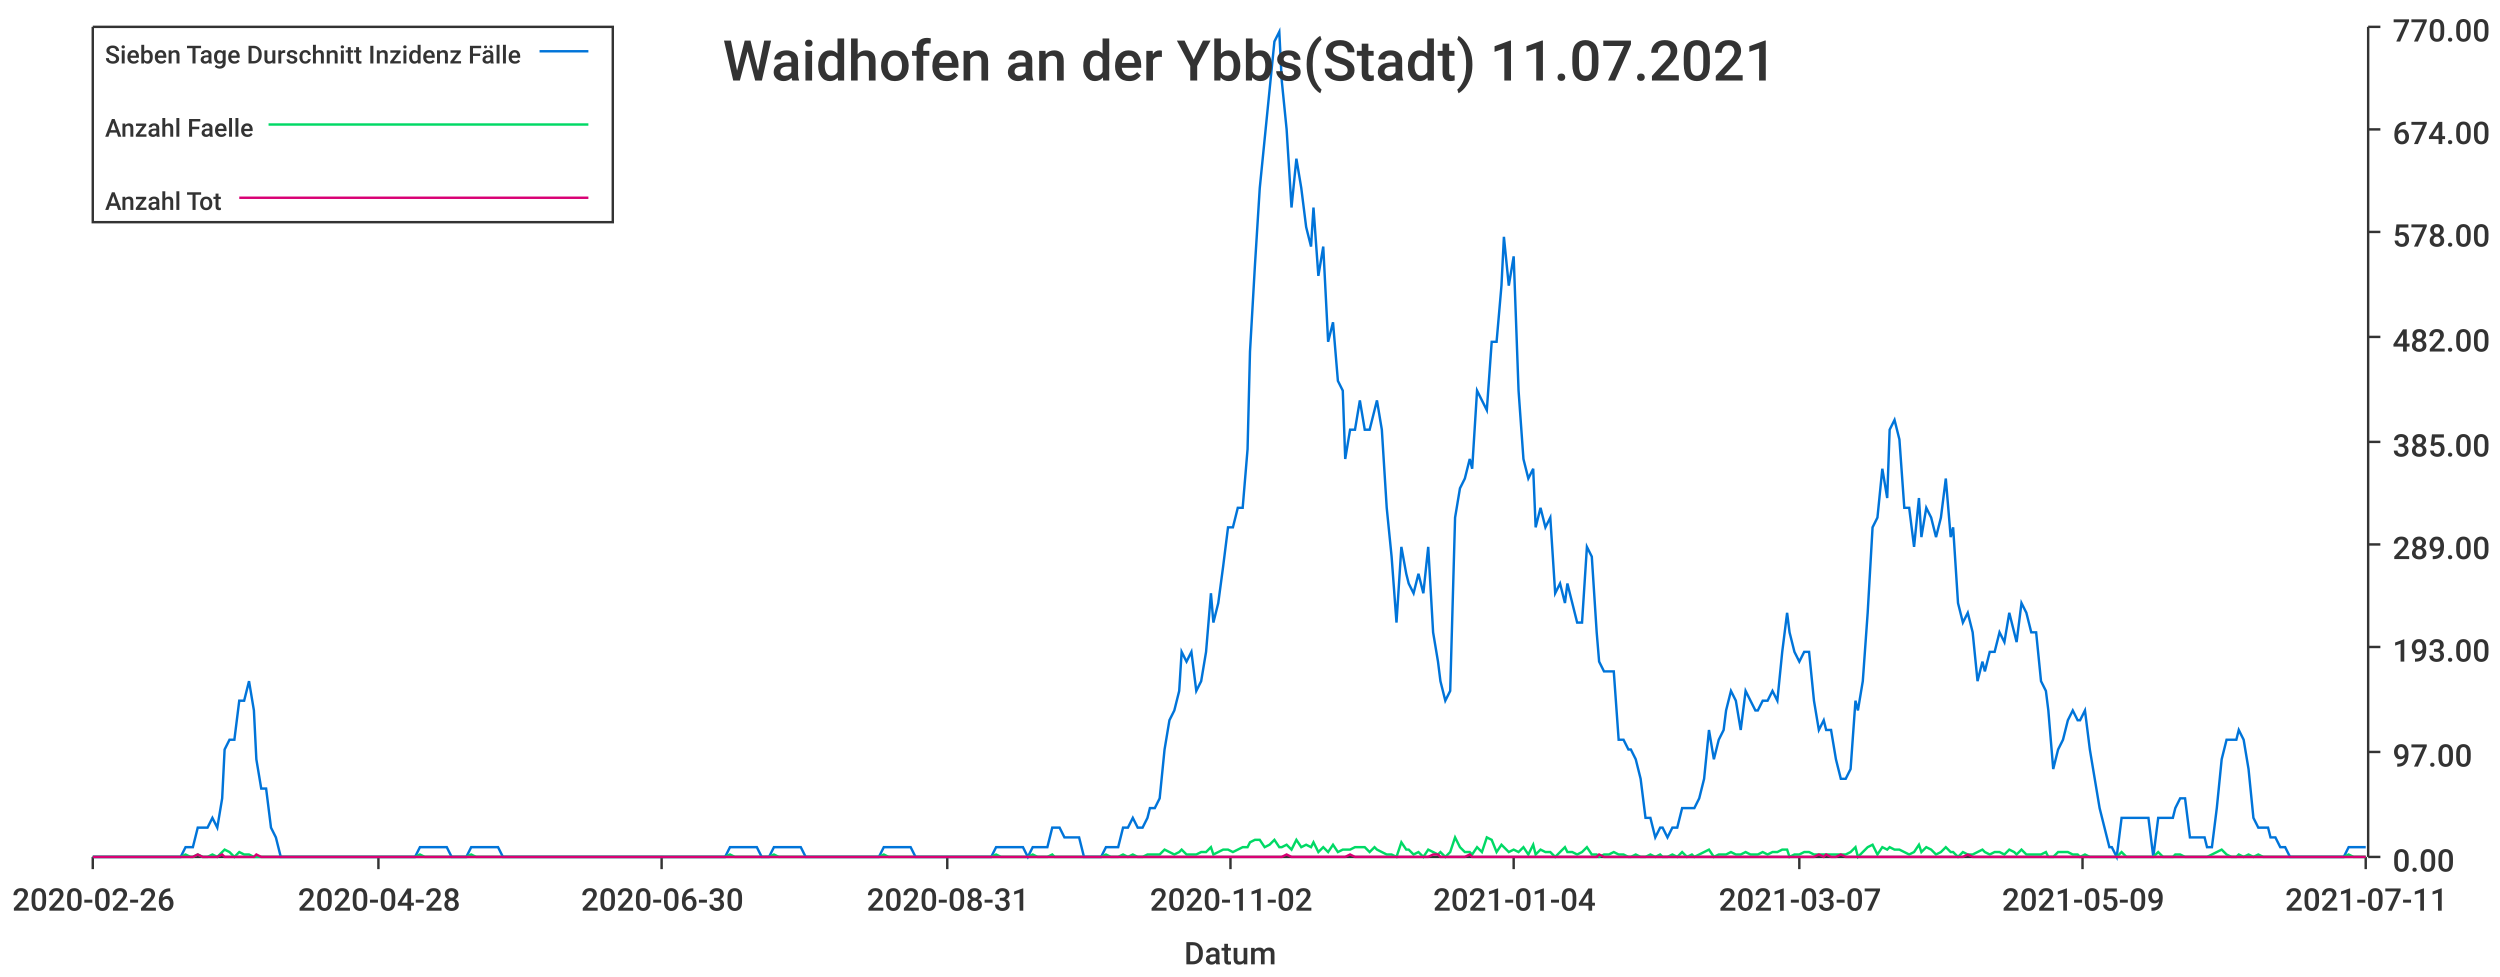
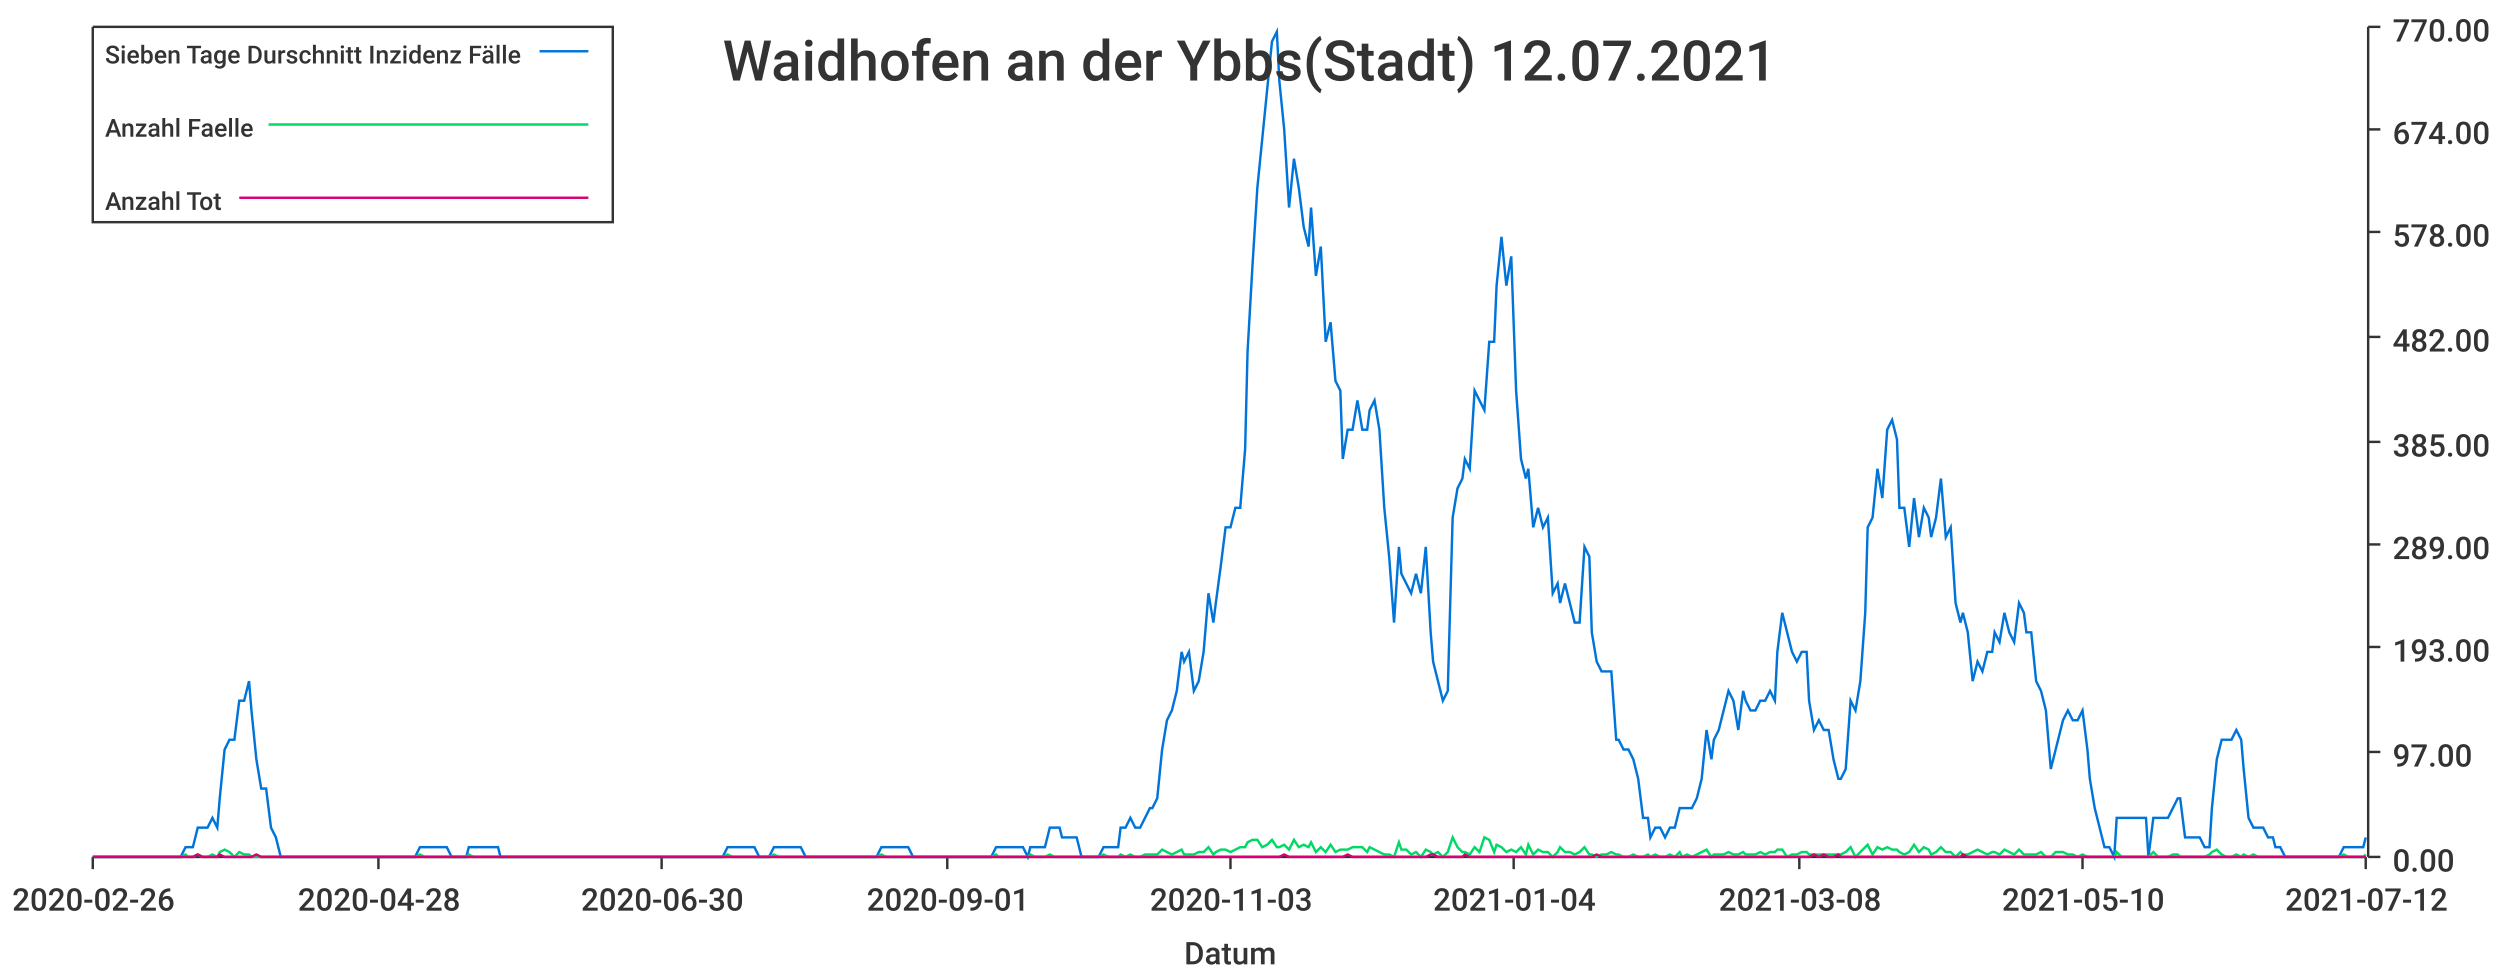
<svg xmlns="http://www.w3.org/2000/svg" width="1024" height="400">\n<path d="M 0 0 L 1024 0 L 1024 400 L 0 400 L 0 0" style="stroke-width:0;stroke:rgba(255,255,255,1.0);fill:rgba(255,255,255,1.0)" />
  <path d="M 38 11 L 969 11 L 969 351 L 38 351 L 38 11" style="stroke-width:0;stroke:rgba(255,255,255,1.0);fill:rgba(255,255,255,1.0)" />
  <path d="M 38 351 L 969 351" style="stroke-width:1;stroke:rgba(51,51,51,1.0);fill:none" />
  <path d="M 38 351 L 38 356" style="stroke-width:1;stroke:rgba(51,51,51,1.0);fill:none" />
  <text x="5" y="373" style="stroke-width:0;stroke:none;fill:rgba(51,51,51,1.0);font-size:12.8px;font-family:'Roboto Medium',sans-serif">2020-02-26</text>
  <path d="M 155 351 L 155 356" style="stroke-width:1;stroke:rgba(51,51,51,1.0);fill:none" />
  <text x="122" y="373" style="stroke-width:0;stroke:none;fill:rgba(51,51,51,1.0);font-size:12.8px;font-family:'Roboto Medium',sans-serif">2020-04-28</text>
  <path d="M 271 351 L 271 356" style="stroke-width:1;stroke:rgba(51,51,51,1.0);fill:none" />
  <text x="238" y="373" style="stroke-width:0;stroke:none;fill:rgba(51,51,51,1.0);font-size:12.8px;font-family:'Roboto Medium',sans-serif">2020-06-30</text>
  <path d="M 388 351 L 388 356" style="stroke-width:1;stroke:rgba(51,51,51,1.0);fill:none" />
-   <text x="355" y="373" style="stroke-width:0;stroke:none;fill:rgba(51,51,51,1.0);font-size:12.8px;font-family:'Roboto Medium',sans-serif">2020-08-31</text>
+   <text x="355" y="373" style="stroke-width:0;stroke:none;fill:rgba(51,51,51,1.0);font-size:12.8px;font-family:'Roboto Medium',sans-serif">2020-09-01</text>
  <path d="M 504 351 L 504 356" style="stroke-width:1;stroke:rgba(51,51,51,1.0);fill:none" />
-   <text x="471" y="373" style="stroke-width:0;stroke:none;fill:rgba(51,51,51,1.0);font-size:12.8px;font-family:'Roboto Medium',sans-serif">2020-11-02</text>
+   <text x="471" y="373" style="stroke-width:0;stroke:none;fill:rgba(51,51,51,1.0);font-size:12.8px;font-family:'Roboto Medium',sans-serif">2020-11-03</text>
  <path d="M 620 351 L 620 356" style="stroke-width:1;stroke:rgba(51,51,51,1.0);fill:none" />
  <text x="587" y="373" style="stroke-width:0;stroke:none;fill:rgba(51,51,51,1.0);font-size:12.8px;font-family:'Roboto Medium',sans-serif">2021-01-04</text>
  <path d="M 737 351 L 737 356" style="stroke-width:1;stroke:rgba(51,51,51,1.0);fill:none" />
-   <text x="704" y="373" style="stroke-width:0;stroke:none;fill:rgba(51,51,51,1.0);font-size:12.8px;font-family:'Roboto Medium',sans-serif">2021-03-07</text>
+   <text x="704" y="373" style="stroke-width:0;stroke:none;fill:rgba(51,51,51,1.0);font-size:12.8px;font-family:'Roboto Medium',sans-serif">2021-03-08</text>
  <path d="M 853 351 L 853 356" style="stroke-width:1;stroke:rgba(51,51,51,1.0);fill:none" />
-   <text x="820" y="373" style="stroke-width:0;stroke:none;fill:rgba(51,51,51,1.0);font-size:12.8px;font-family:'Roboto Medium',sans-serif">2021-05-09</text>
+   <text x="820" y="373" style="stroke-width:0;stroke:none;fill:rgba(51,51,51,1.0);font-size:12.8px;font-family:'Roboto Medium',sans-serif">2021-05-10</text>
  <path d="M 969 351 L 969 356" style="stroke-width:1;stroke:rgba(51,51,51,1.0);fill:none" />
-   <text x="936" y="373" style="stroke-width:0;stroke:none;fill:rgba(51,51,51,1.0);font-size:12.8px;font-family:'Roboto Medium',sans-serif">2021-07-11</text>
+   <text x="936" y="373" style="stroke-width:0;stroke:none;fill:rgba(51,51,51,1.0);font-size:12.8px;font-family:'Roboto Medium',sans-serif">2021-07-12</text>
  <text x="485" y="395" style="stroke-width:0;stroke:none;fill:rgba(51,51,51,1.0);font-size:12.8px;font-family:'Roboto Medium',sans-serif">Datum</text>
  <path d="M 970 351 L 970 11" style="stroke-width:1;stroke:rgba(51,51,51,1.0);fill:none" />
  <path d="M 970 351 L 975 351" style="stroke-width:1;stroke:rgba(51,51,51,1.0);fill:none" />
  <text x="980" y="357" style="stroke-width:0;stroke:none;fill:rgba(51,51,51,1.0);font-size:12.8px;font-family:'Roboto Medium',sans-serif">0.00</text>
  <path d="M 970 308 L 975 308" style="stroke-width:1;stroke:rgba(51,51,51,1.0);fill:none" />
  <text x="980" y="314" style="stroke-width:0;stroke:none;fill:rgba(51,51,51,1.0);font-size:12.8px;font-family:'Roboto Medium',sans-serif">97.00</text>
  <path d="M 970 265 L 975 265" style="stroke-width:1;stroke:rgba(51,51,51,1.0);fill:none" />
  <text x="980" y="271" style="stroke-width:0;stroke:none;fill:rgba(51,51,51,1.0);font-size:12.8px;font-family:'Roboto Medium',sans-serif">193.00</text>
  <path d="M 970 223 L 975 223" style="stroke-width:1;stroke:rgba(51,51,51,1.0);fill:none" />
  <text x="980" y="229" style="stroke-width:0;stroke:none;fill:rgba(51,51,51,1.0);font-size:12.8px;font-family:'Roboto Medium',sans-serif">289.00</text>
  <path d="M 970 181 L 975 181" style="stroke-width:1;stroke:rgba(51,51,51,1.0);fill:none" />
  <text x="980" y="187" style="stroke-width:0;stroke:none;fill:rgba(51,51,51,1.0);font-size:12.8px;font-family:'Roboto Medium',sans-serif">385.00</text>
  <path d="M 970 138 L 975 138" style="stroke-width:1;stroke:rgba(51,51,51,1.0);fill:none" />
  <text x="980" y="144" style="stroke-width:0;stroke:none;fill:rgba(51,51,51,1.0);font-size:12.8px;font-family:'Roboto Medium',sans-serif">482.00</text>
  <path d="M 970 95 L 975 95" style="stroke-width:1;stroke:rgba(51,51,51,1.0);fill:none" />
  <text x="980" y="101" style="stroke-width:0;stroke:none;fill:rgba(51,51,51,1.0);font-size:12.8px;font-family:'Roboto Medium',sans-serif">578.00</text>
  <path d="M 970 53 L 975 53" style="stroke-width:1;stroke:rgba(51,51,51,1.0);fill:none" />
  <text x="980" y="59" style="stroke-width:0;stroke:none;fill:rgba(51,51,51,1.0);font-size:12.8px;font-family:'Roboto Medium',sans-serif">674.00</text>
  <path d="M 970 11 L 975 11" style="stroke-width:1;stroke:rgba(51,51,51,1.0);fill:none" />
  <text x="980" y="17" style="stroke-width:0;stroke:none;fill:rgba(51,51,51,1.0);font-size:12.8px;font-family:'Roboto Medium',sans-serif">770.00</text>
-   <path d="M 38 351 L 40 351 L 42 351 L 44 351 L 46 351 L 48 351 L 50 351 L 52 351 L 53 351 L 55 351 L 57 351 L 59 351 L 61 351 L 63 351 L 65 351 L 66 351 L 68 351 L 70 351 L 72 351 L 74 351 L 76 347 L 78 347 L 79 347 L 81 339 L 83 339 L 85 339 L 87 335 L 89 339 L 91 327 L 92 307 L 94 303 L 96 303 L 98 287 L 100 287 L 102 279 L 104 291 L 105 311 L 107 323 L 109 323 L 111 339 L 113 343 L 115 351 L 117 351 L 118 351 L 120 351 L 122 351 L 124 351 L 126 351 L 128 351 L 130 351 L 131 351 L 133 351 L 135 351 L 137 351 L 139 351 L 141 351 L 143 351 L 144 351 L 146 351 L 148 351 L 150 351 L 152 351 L 154 351 L 156 351 L 157 351 L 159 351 L 161 351 L 163 351 L 165 351 L 167 351 L 169 351 L 170 351 L 172 347 L 174 347 L 176 347 L 178 347 L 180 347 L 182 347 L 183 347 L 185 351 L 187 351 L 189 351 L 191 351 L 193 347 L 195 347 L 196 347 L 198 347 L 200 347 L 202 347 L 204 347 L 206 351 L 208 351 L 209 351 L 211 351 L 213 351 L 215 351 L 217 351 L 219 351 L 221 351 L 222 351 L 224 351 L 226 351 L 228 351 L 230 351 L 232 351 L 234 351 L 235 351 L 237 351 L 239 351 L 241 351 L 243 351 L 245 351 L 247 351 L 248 351 L 250 351 L 252 351 L 254 351 L 256 351 L 258 351 L 260 351 L 261 351 L 263 351 L 265 351 L 267 351 L 269 351 L 271 351 L 273 351 L 275 351 L 276 351 L 278 351 L 280 351 L 282 351 L 284 351 L 286 351 L 288 351 L 289 351 L 291 351 L 293 351 L 295 351 L 297 351 L 299 347 L 301 347 L 302 347 L 304 347 L 306 347 L 308 347 L 310 347 L 312 351 L 314 351 L 315 351 L 317 347 L 319 347 L 321 347 L 323 347 L 325 347 L 327 347 L 328 347 L 330 351 L 332 351 L 334 351 L 336 351 L 338 351 L 340 351 L 341 351 L 343 351 L 345 351 L 347 351 L 349 351 L 351 351 L 353 351 L 354 351 L 356 351 L 358 351 L 360 351 L 362 347 L 364 347 L 366 347 L 367 347 L 369 347 L 371 347 L 373 347 L 375 351 L 377 351 L 379 351 L 380 351 L 382 351 L 384 351 L 386 351 L 388 351 L 390 351 L 392 351 L 393 351 L 395 351 L 397 351 L 399 351 L 401 351 L 403 351 L 405 351 L 406 351 L 408 347 L 410 347 L 412 347 L 414 347 L 416 347 L 418 347 L 419 347 L 421 351 L 423 347 L 425 347 L 427 347 L 429 347 L 431 339 L 432 339 L 434 339 L 436 343 L 438 343 L 440 343 L 442 343 L 444 351 L 445 351 L 447 351 L 449 351 L 451 351 L 453 347 L 455 347 L 457 347 L 458 347 L 460 339 L 462 339 L 464 335 L 466 339 L 468 339 L 470 335 L 471 331 L 473 331 L 475 327 L 477 307 L 479 295 L 481 291 L 483 283 L 484 267 L 486 271 L 488 267 L 490 283 L 492 279 L 494 267 L 496 243 L 497 255 L 499 247 L 501 232 L 503 216 L 505 216 L 507 208 L 509 208 L 511 184 L 512 144 L 514 109 L 516 77 L 518 57 L 520 37 L 522 17 L 524 13 L 525 33 L 527 53 L 529 85 L 531 65 L 533 77 L 535 93 L 537 101 L 538 85 L 540 113 L 542 101 L 544 140 L 546 132 L 548 156 L 550 160 L 551 188 L 553 176 L 555 176 L 557 164 L 559 176 L 561 176 L 563 168 L 564 164 L 566 176 L 568 208 L 570 228 L 572 255 L 574 224 L 576 235 L 577 239 L 579 243 L 581 235 L 583 243 L 585 224 L 587 259 L 589 271 L 590 279 L 592 287 L 594 283 L 596 212 L 598 200 L 600 196 L 602 188 L 603 192 L 605 160 L 607 164 L 609 168 L 611 140 L 613 140 L 615 117 L 616 97 L 618 117 L 620 105 L 622 160 L 624 188 L 626 196 L 628 192 L 629 216 L 631 208 L 633 216 L 635 212 L 637 243 L 639 239 L 641 247 L 642 239 L 644 247 L 646 255 L 648 255 L 650 224 L 652 228 L 654 259 L 655 271 L 657 275 L 659 275 L 661 275 L 663 303 L 665 303 L 667 307 L 668 307 L 670 311 L 672 319 L 674 335 L 676 335 L 678 343 L 680 339 L 681 339 L 683 343 L 685 339 L 687 339 L 689 331 L 691 331 L 693 331 L 694 331 L 696 327 L 698 319 L 700 299 L 702 311 L 704 303 L 706 299 L 707 291 L 709 283 L 711 287 L 713 299 L 715 283 L 717 287 L 719 291 L 720 291 L 722 287 L 724 287 L 726 283 L 728 287 L 730 267 L 732 251 L 733 259 L 735 267 L 737 271 L 739 267 L 741 267 L 743 287 L 745 299 L 747 295 L 748 299 L 750 299 L 752 311 L 754 319 L 756 319 L 758 315 L 760 287 L 761 291 L 763 279 L 765 251 L 767 216 L 769 212 L 771 192 L 773 204 L 774 176 L 776 172 L 778 180 L 780 208 L 782 208 L 784 224 L 786 204 L 787 220 L 789 208 L 791 212 L 793 220 L 795 212 L 797 196 L 799 220 L 800 216 L 802 247 L 804 255 L 806 251 L 808 259 L 810 279 L 812 271 L 813 275 L 815 267 L 817 267 L 819 259 L 821 263 L 823 251 L 825 259 L 826 263 L 828 247 L 830 251 L 832 259 L 834 259 L 836 279 L 838 283 L 839 291 L 841 315 L 843 307 L 845 303 L 847 295 L 849 291 L 851 295 L 852 295 L 854 291 L 856 307 L 858 319 L 860 331 L 862 339 L 864 347 L 865 347 L 867 351 L 869 335 L 871 335 L 873 335 L 875 335 L 877 335 L 878 335 L 880 335 L 882 351 L 884 335 L 886 335 L 888 335 L 890 335 L 891 331 L 893 327 L 895 327 L 897 343 L 899 343 L 901 343 L 903 343 L 904 347 L 906 347 L 908 331 L 910 311 L 912 303 L 914 303 L 916 303 L 917 299 L 919 303 L 921 315 L 923 335 L 925 339 L 927 339 L 929 339 L 930 343 L 932 343 L 934 347 L 936 347 L 938 351 L 940 351 L 942 351 L 943 351 L 945 351 L 947 351 L 949 351 L 951 351 L 953 351 L 955 351 L 956 351 L 958 351 L 960 351 L 962 347 L 964 347 L 966 347 L 968 347 L 969 347" style="stroke-width:1;stroke:rgba(0,116,217,1.0);fill:none" />
-   <path d="M 38 351 L 40 351 L 42 351 L 44 351 L 46 351 L 48 351 L 50 351 L 52 351 L 53 351 L 55 351 L 57 351 L 59 351 L 61 351 L 63 351 L 65 351 L 66 351 L 68 351 L 70 351 L 72 351 L 74 351 L 76 350 L 78 351 L 79 351 L 81 350 L 83 351 L 85 351 L 87 350 L 89 351 L 91 349 L 92 348 L 94 349 L 96 351 L 98 349 L 100 350 L 102 350 L 104 351 L 105 351 L 107 351 L 109 351 L 111 351 L 113 351 L 115 351 L 117 351 L 118 351 L 120 351 L 122 351 L 124 351 L 126 351 L 128 351 L 130 351 L 131 351 L 133 351 L 135 351 L 137 351 L 139 351 L 141 351 L 143 351 L 144 351 L 146 351 L 148 351 L 150 351 L 152 351 L 154 351 L 156 351 L 157 351 L 159 351 L 161 351 L 163 351 L 165 351 L 167 351 L 169 351 L 170 351 L 172 350 L 174 351 L 176 351 L 178 351 L 180 351 L 182 351 L 183 351 L 185 351 L 187 351 L 189 351 L 191 351 L 193 350 L 195 351 L 196 351 L 198 351 L 200 351 L 202 351 L 204 351 L 206 351 L 208 351 L 209 351 L 211 351 L 213 351 L 215 351 L 217 351 L 219 351 L 221 351 L 222 351 L 224 351 L 226 351 L 228 351 L 230 351 L 232 351 L 234 351 L 235 351 L 237 351 L 239 351 L 241 351 L 243 351 L 245 351 L 247 351 L 248 351 L 250 351 L 252 351 L 254 351 L 256 351 L 258 351 L 260 351 L 261 351 L 263 351 L 265 351 L 267 351 L 269 351 L 271 351 L 273 351 L 275 351 L 276 351 L 278 351 L 280 351 L 282 351 L 284 351 L 286 351 L 288 351 L 289 351 L 291 351 L 293 351 L 295 351 L 297 351 L 299 350 L 301 351 L 302 351 L 304 351 L 306 351 L 308 351 L 310 351 L 312 351 L 314 351 L 315 351 L 317 350 L 319 351 L 321 351 L 323 351 L 325 351 L 327 351 L 328 351 L 330 351 L 332 351 L 334 351 L 336 351 L 338 351 L 340 351 L 341 351 L 343 351 L 345 351 L 347 351 L 349 351 L 351 351 L 353 351 L 354 351 L 356 351 L 358 351 L 360 351 L 362 350 L 364 351 L 366 351 L 367 351 L 369 351 L 371 351 L 373 351 L 375 351 L 377 351 L 379 351 L 380 351 L 382 351 L 384 351 L 386 351 L 388 351 L 390 351 L 392 351 L 393 351 L 395 351 L 397 351 L 399 351 L 401 351 L 403 351 L 405 351 L 406 351 L 408 350 L 410 351 L 412 351 L 414 351 L 416 351 L 418 351 L 419 351 L 421 351 L 423 350 L 425 351 L 427 351 L 429 351 L 431 350 L 432 351 L 434 351 L 436 351 L 438 351 L 440 351 L 442 351 L 444 351 L 445 351 L 447 351 L 449 351 L 451 351 L 453 350 L 455 351 L 457 351 L 458 351 L 460 350 L 462 351 L 464 350 L 466 351 L 468 351 L 470 350 L 471 350 L 473 350 L 475 350 L 477 348 L 479 349 L 481 350 L 483 349 L 484 348 L 486 350 L 488 350 L 490 350 L 492 349 L 494 349 L 496 347 L 497 350 L 499 349 L 501 348 L 503 348 L 505 349 L 507 348 L 509 347 L 511 347 L 512 345 L 514 344 L 516 344 L 518 347 L 520 346 L 522 344 L 524 347 L 525 347 L 527 346 L 529 348 L 531 344 L 533 347 L 535 346 L 537 347 L 538 345 L 540 349 L 542 347 L 544 349 L 546 346 L 548 349 L 550 348 L 551 348 L 553 348 L 555 347 L 557 347 L 559 347 L 561 349 L 563 347 L 564 348 L 566 349 L 568 350 L 570 350 L 572 351 L 574 345 L 576 348 L 577 348 L 579 350 L 581 349 L 583 351 L 585 348 L 587 349 L 589 350 L 590 349 L 592 351 L 594 349 L 596 343 L 598 347 L 600 349 L 602 349 L 603 350 L 605 347 L 607 349 L 609 343 L 611 344 L 613 349 L 615 346 L 616 347 L 618 349 L 620 348 L 622 349 L 624 347 L 626 350 L 628 346 L 629 350 L 631 348 L 633 349 L 635 349 L 637 351 L 639 349 L 641 347 L 642 349 L 644 349 L 646 350 L 648 349 L 650 347 L 652 350 L 654 350 L 655 351 L 657 350 L 659 350 L 661 349 L 663 350 L 665 350 L 667 351 L 668 351 L 670 350 L 672 351 L 674 351 L 676 350 L 678 351 L 680 350 L 681 351 L 683 351 L 685 350 L 687 351 L 689 349 L 691 351 L 693 350 L 694 351 L 696 350 L 698 349 L 700 348 L 702 351 L 704 350 L 706 350 L 707 350 L 709 349 L 711 350 L 713 350 L 715 349 L 717 350 L 719 350 L 720 350 L 722 349 L 724 350 L 726 349 L 728 349 L 730 348 L 732 348 L 733 351 L 735 350 L 737 350 L 739 349 L 741 349 L 743 350 L 745 350 L 747 350 L 748 350 L 750 350 L 752 350 L 754 350 L 756 350 L 758 349 L 760 347 L 761 351 L 763 349 L 765 347 L 767 346 L 769 350 L 771 347 L 773 348 L 774 347 L 776 348 L 778 348 L 780 349 L 782 350 L 784 349 L 786 346 L 787 349 L 789 347 L 791 348 L 793 350 L 795 349 L 797 347 L 799 349 L 800 349 L 802 351 L 804 349 L 806 350 L 808 350 L 810 349 L 812 348 L 813 349 L 815 350 L 817 349 L 819 349 L 821 350 L 823 348 L 825 349 L 826 350 L 828 348 L 830 350 L 832 350 L 834 350 L 836 350 L 838 349 L 839 351 L 841 351 L 843 349 L 845 349 L 847 349 L 849 350 L 851 350 L 852 351 L 854 350 L 856 351 L 858 351 L 860 351 L 862 351 L 864 351 L 865 351 L 867 351 L 869 349 L 871 351 L 873 351 L 875 351 L 877 351 L 878 351 L 880 351 L 882 351 L 884 349 L 886 351 L 888 351 L 890 351 L 891 350 L 893 350 L 895 351 L 897 351 L 899 351 L 901 351 L 903 351 L 904 351 L 906 350 L 908 349 L 910 348 L 912 350 L 914 351 L 916 351 L 917 350 L 919 351 L 921 350 L 923 351 L 925 350 L 927 351 L 929 351 L 930 351 L 932 351 L 934 351 L 936 351 L 938 351 L 940 351 L 942 351 L 943 351 L 945 351 L 947 351 L 949 351 L 951 351 L 953 351 L 955 351 L 956 351 L 958 351 L 960 351 L 962 350 L 964 351 L 966 351 L 968 351 L 969 351" style="stroke-width:1;stroke:rgba(0,217,101,1.0);fill:none" />
-   <path d="M 38 351 L 40 351 L 42 351 L 44 351 L 46 351 L 48 351 L 50 351 L 52 351 L 53 351 L 55 351 L 57 351 L 59 351 L 61 351 L 63 351 L 65 351 L 66 351 L 68 351 L 70 351 L 72 351 L 74 351 L 76 351 L 78 351 L 79 351 L 81 350 L 83 351 L 85 351 L 87 351 L 89 351 L 91 350 L 92 351 L 94 351 L 96 351 L 98 351 L 100 351 L 102 351 L 104 351 L 105 350 L 107 351 L 109 351 L 111 351 L 113 351 L 115 351 L 117 351 L 118 351 L 120 351 L 122 351 L 124 351 L 126 351 L 128 351 L 130 351 L 131 351 L 133 351 L 135 351 L 137 351 L 139 351 L 141 351 L 143 351 L 144 351 L 146 351 L 148 351 L 150 351 L 152 351 L 154 351 L 156 351 L 157 351 L 159 351 L 161 351 L 163 351 L 165 351 L 167 351 L 169 351 L 170 351 L 172 351 L 174 351 L 176 351 L 178 351 L 180 351 L 182 351 L 183 351 L 185 351 L 187 351 L 189 351 L 191 351 L 193 351 L 195 351 L 196 351 L 198 351 L 200 351 L 202 351 L 204 351 L 206 351 L 208 351 L 209 351 L 211 351 L 213 351 L 215 351 L 217 351 L 219 351 L 221 351 L 222 351 L 224 351 L 226 351 L 228 351 L 230 351 L 232 351 L 234 351 L 235 351 L 237 351 L 239 351 L 241 351 L 243 351 L 245 351 L 247 351 L 248 351 L 250 351 L 252 351 L 254 351 L 256 351 L 258 351 L 260 351 L 261 351 L 263 351 L 265 351 L 267 351 L 269 351 L 271 351 L 273 351 L 275 351 L 276 351 L 278 351 L 280 351 L 282 351 L 284 351 L 286 351 L 288 351 L 289 351 L 291 351 L 293 351 L 295 351 L 297 351 L 299 351 L 301 351 L 302 351 L 304 351 L 306 351 L 308 351 L 310 351 L 312 351 L 314 351 L 315 351 L 317 351 L 319 351 L 321 351 L 323 351 L 325 351 L 327 351 L 328 351 L 330 351 L 332 351 L 334 351 L 336 351 L 338 351 L 340 351 L 341 351 L 343 351 L 345 351 L 347 351 L 349 351 L 351 351 L 353 351 L 354 351 L 356 351 L 358 351 L 360 351 L 362 351 L 364 351 L 366 351 L 367 351 L 369 351 L 371 351 L 373 351 L 375 351 L 377 351 L 379 351 L 380 351 L 382 351 L 384 351 L 386 351 L 388 351 L 390 351 L 392 351 L 393 351 L 395 351 L 397 351 L 399 351 L 401 351 L 403 351 L 405 351 L 406 351 L 408 351 L 410 351 L 412 351 L 414 351 L 416 351 L 418 351 L 419 351 L 421 351 L 423 351 L 425 351 L 427 351 L 429 351 L 431 351 L 432 351 L 434 351 L 436 351 L 438 351 L 440 351 L 442 351 L 444 351 L 445 351 L 447 351 L 449 351 L 451 351 L 453 351 L 455 351 L 457 351 L 458 351 L 460 351 L 462 351 L 464 351 L 466 351 L 468 351 L 470 351 L 471 351 L 473 351 L 475 351 L 477 351 L 479 351 L 481 351 L 483 351 L 484 351 L 486 351 L 488 351 L 490 351 L 492 351 L 494 351 L 496 351 L 497 351 L 499 351 L 501 351 L 503 351 L 505 351 L 507 351 L 509 351 L 511 351 L 512 351 L 514 351 L 516 351 L 518 351 L 520 351 L 522 351 L 524 351 L 525 351 L 527 350 L 529 351 L 531 351 L 533 351 L 535 351 L 537 351 L 538 351 L 540 351 L 542 351 L 544 351 L 546 351 L 548 351 L 550 351 L 551 351 L 553 350 L 555 351 L 557 351 L 559 351 L 561 351 L 563 351 L 564 351 L 566 351 L 568 351 L 570 351 L 572 351 L 574 351 L 576 351 L 577 351 L 579 351 L 581 351 L 583 351 L 585 351 L 587 350 L 589 350 L 590 351 L 592 351 L 594 351 L 596 351 L 598 351 L 600 351 L 602 350 L 603 351 L 605 351 L 607 351 L 609 351 L 611 351 L 613 351 L 615 351 L 616 351 L 618 351 L 620 351 L 622 351 L 624 351 L 626 351 L 628 351 L 629 351 L 631 351 L 633 351 L 635 351 L 637 351 L 639 351 L 641 351 L 642 351 L 644 351 L 646 351 L 648 351 L 650 351 L 652 351 L 654 351 L 655 350 L 657 351 L 659 351 L 661 351 L 663 351 L 665 351 L 667 351 L 668 351 L 670 351 L 672 351 L 674 351 L 676 351 L 678 351 L 680 351 L 681 351 L 683 351 L 685 351 L 687 351 L 689 351 L 691 351 L 693 351 L 694 351 L 696 351 L 698 351 L 700 351 L 702 351 L 704 351 L 706 351 L 707 351 L 709 351 L 711 351 L 713 351 L 715 351 L 717 351 L 719 351 L 720 351 L 722 351 L 724 351 L 726 351 L 728 351 L 730 351 L 732 351 L 733 351 L 735 351 L 737 351 L 739 351 L 741 351 L 743 351 L 745 350 L 747 351 L 748 350 L 750 351 L 752 351 L 754 350 L 756 351 L 758 351 L 760 351 L 761 351 L 763 351 L 765 351 L 767 351 L 769 351 L 771 351 L 773 351 L 774 351 L 776 351 L 778 351 L 780 351 L 782 351 L 784 351 L 786 351 L 787 351 L 789 351 L 791 351 L 793 351 L 795 351 L 797 351 L 799 351 L 800 351 L 802 351 L 804 351 L 806 350 L 808 351 L 810 351 L 812 351 L 813 351 L 815 351 L 817 351 L 819 351 L 821 351 L 823 351 L 825 351 L 826 351 L 828 351 L 830 351 L 832 351 L 834 351 L 836 351 L 838 351 L 839 351 L 841 351 L 843 351 L 845 351 L 847 351 L 849 351 L 851 351 L 852 351 L 854 351 L 856 351 L 858 351 L 860 351 L 862 351 L 864 351 L 865 351 L 867 351 L 869 351 L 871 351 L 873 351 L 875 351 L 877 351 L 878 351 L 880 351 L 882 351 L 884 351 L 886 351 L 888 351 L 890 351 L 891 351 L 893 351 L 895 351 L 897 351 L 899 351 L 901 351 L 903 351 L 904 351 L 906 351 L 908 351 L 910 351 L 912 351 L 914 351 L 916 351 L 917 351 L 919 351 L 921 351 L 923 351 L 925 351 L 927 351 L 929 351 L 930 351 L 932 351 L 934 351 L 936 351 L 938 351 L 940 351 L 942 351 L 943 351 L 945 351 L 947 351 L 949 351 L 951 351 L 953 351 L 955 351 L 956 351 L 958 351 L 960 351 L 962 351 L 964 351 L 966 351 L 968 351 L 969 351" style="stroke-width:1;stroke:rgba(217,0,116,1.0);fill:none" />
-   <text x="296" y="33" style="stroke-width:0;stroke:none;fill:rgba(51,51,51,1.0);font-size:23.0px;font-family:'Roboto Medium',sans-serif">Waidhofen an der Ybbs(Stadt) 11.07.2021</text>
+   <path d="M 38 351 L 40 351 L 42 351 L 44 351 L 46 351 L 48 351 L 50 351 L 51 351 L 53 351 L 55 351 L 57 351 L 59 351 L 61 351 L 63 351 L 64 351 L 66 351 L 68 351 L 70 351 L 72 351 L 74 351 L 76 347 L 77 347 L 79 347 L 81 339 L 83 339 L 85 339 L 87 335 L 89 339 L 90 327 L 92 307 L 94 303 L 96 303 L 98 287 L 100 287 L 102 279 L 103 291 L 105 311 L 107 323 L 109 323 L 111 339 L 113 343 L 115 351 L 116 351 L 118 351 L 120 351 L 122 351 L 124 351 L 126 351 L 128 351 L 129 351 L 131 351 L 133 351 L 135 351 L 137 351 L 139 351 L 141 351 L 142 351 L 144 351 L 146 351 L 148 351 L 150 351 L 152 351 L 153 351 L 155 351 L 157 351 L 159 351 L 161 351 L 163 351 L 165 351 L 166 351 L 168 351 L 170 351 L 172 347 L 174 347 L 176 347 L 178 347 L 179 347 L 181 347 L 183 347 L 185 351 L 187 351 L 189 351 L 191 351 L 192 347 L 194 347 L 196 347 L 198 347 L 200 347 L 202 347 L 204 347 L 205 351 L 207 351 L 209 351 L 211 351 L 213 351 L 215 351 L 217 351 L 218 351 L 220 351 L 222 351 L 224 351 L 226 351 L 228 351 L 230 351 L 231 351 L 233 351 L 235 351 L 237 351 L 239 351 L 241 351 L 243 351 L 244 351 L 246 351 L 248 351 L 250 351 L 252 351 L 254 351 L 255 351 L 257 351 L 259 351 L 261 351 L 263 351 L 265 351 L 267 351 L 268 351 L 270 351 L 272 351 L 274 351 L 276 351 L 278 351 L 280 351 L 281 351 L 283 351 L 285 351 L 287 351 L 289 351 L 291 351 L 293 351 L 294 351 L 296 351 L 298 347 L 300 347 L 302 347 L 304 347 L 306 347 L 307 347 L 309 347 L 311 351 L 313 351 L 315 351 L 317 347 L 319 347 L 320 347 L 322 347 L 324 347 L 326 347 L 328 347 L 330 351 L 332 351 L 333 351 L 335 351 L 337 351 L 339 351 L 341 351 L 343 351 L 345 351 L 346 351 L 348 351 L 350 351 L 352 351 L 354 351 L 356 351 L 357 351 L 359 351 L 361 347 L 363 347 L 365 347 L 367 347 L 369 347 L 370 347 L 372 347 L 374 351 L 376 351 L 378 351 L 380 351 L 382 351 L 383 351 L 385 351 L 387 351 L 389 351 L 391 351 L 393 351 L 395 351 L 396 351 L 398 351 L 400 351 L 402 351 L 404 351 L 406 351 L 408 347 L 409 347 L 411 347 L 413 347 L 415 347 L 417 347 L 419 347 L 421 351 L 422 347 L 424 347 L 426 347 L 428 347 L 430 339 L 432 339 L 434 339 L 435 343 L 437 343 L 439 343 L 441 343 L 443 351 L 445 351 L 447 351 L 448 351 L 450 351 L 452 347 L 454 347 L 456 347 L 458 347 L 459 339 L 461 339 L 463 335 L 465 339 L 467 339 L 469 335 L 471 331 L 472 331 L 474 327 L 476 307 L 478 295 L 480 291 L 482 283 L 484 267 L 485 271 L 487 267 L 489 283 L 491 279 L 493 267 L 495 243 L 497 255 L 498 247 L 500 232 L 502 216 L 504 216 L 506 208 L 508 208 L 510 184 L 511 144 L 513 109 L 515 77 L 517 57 L 519 37 L 521 17 L 523 13 L 524 33 L 526 53 L 528 85 L 530 65 L 532 77 L 534 93 L 536 101 L 537 85 L 539 113 L 541 101 L 543 140 L 545 132 L 547 156 L 549 160 L 550 188 L 552 176 L 554 176 L 556 164 L 558 176 L 560 176 L 561 168 L 563 164 L 565 176 L 567 208 L 569 228 L 571 255 L 573 224 L 574 235 L 576 239 L 578 243 L 580 235 L 582 243 L 584 224 L 586 259 L 587 271 L 589 279 L 591 287 L 593 283 L 595 212 L 597 200 L 599 196 L 600 188 L 602 192 L 604 160 L 606 164 L 608 168 L 610 140 L 612 140 L 613 117 L 615 97 L 617 117 L 619 105 L 621 160 L 623 188 L 625 196 L 626 192 L 628 216 L 630 208 L 632 216 L 634 212 L 636 243 L 638 239 L 639 247 L 641 239 L 643 247 L 645 255 L 647 255 L 649 224 L 651 228 L 652 259 L 654 271 L 656 275 L 658 275 L 660 275 L 662 303 L 663 303 L 665 307 L 667 307 L 669 311 L 671 319 L 673 335 L 675 335 L 676 343 L 678 339 L 680 339 L 682 343 L 684 339 L 686 339 L 688 331 L 689 331 L 691 331 L 693 331 L 695 327 L 697 319 L 699 299 L 701 311 L 702 303 L 704 299 L 706 291 L 708 283 L 710 287 L 712 299 L 714 283 L 715 287 L 717 291 L 719 291 L 721 287 L 723 287 L 725 283 L 727 287 L 728 267 L 730 251 L 732 259 L 734 267 L 736 271 L 738 267 L 740 267 L 741 287 L 743 299 L 745 295 L 747 299 L 749 299 L 751 311 L 753 319 L 754 319 L 756 315 L 758 287 L 760 291 L 762 279 L 764 251 L 765 216 L 767 212 L 769 192 L 771 204 L 773 176 L 775 172 L 777 180 L 778 208 L 780 208 L 782 224 L 784 204 L 786 220 L 788 208 L 790 212 L 791 220 L 793 212 L 795 196 L 797 220 L 799 216 L 801 247 L 803 255 L 804 251 L 806 259 L 808 279 L 810 271 L 812 275 L 814 267 L 816 267 L 817 259 L 819 263 L 821 251 L 823 259 L 825 263 L 827 247 L 829 251 L 830 259 L 832 259 L 834 279 L 836 283 L 838 291 L 840 315 L 842 307 L 843 303 L 845 295 L 847 291 L 849 295 L 851 295 L 853 291 L 855 307 L 856 319 L 858 331 L 860 339 L 862 347 L 864 347 L 866 351 L 867 335 L 869 335 L 871 335 L 873 335 L 875 335 L 877 335 L 879 335 L 880 351 L 882 335 L 884 335 L 886 335 L 888 335 L 890 331 L 892 327 L 893 327 L 895 343 L 897 343 L 899 343 L 901 343 L 903 347 L 905 347 L 906 331 L 908 311 L 910 303 L 912 303 L 914 303 L 916 299 L 918 303 L 919 315 L 921 335 L 923 339 L 925 339 L 927 339 L 929 343 L 931 343 L 932 347 L 934 347 L 936 351 L 938 351 L 940 351 L 942 351 L 944 351 L 945 351 L 947 351 L 949 351 L 951 351 L 953 351 L 955 351 L 957 351 L 958 351 L 960 347 L 962 347 L 964 347 L 966 347 L 968 347 L 969 343" style="stroke-width:1;stroke:rgba(0,116,217,1.0);fill:none" />
+   <path d="M 38 351 L 40 351 L 42 351 L 44 351 L 46 351 L 48 351 L 50 351 L 51 351 L 53 351 L 55 351 L 57 351 L 59 351 L 61 351 L 63 351 L 64 351 L 66 351 L 68 351 L 70 351 L 72 351 L 74 351 L 76 350 L 77 351 L 79 351 L 81 350 L 83 351 L 85 351 L 87 350 L 89 351 L 90 349 L 92 348 L 94 349 L 96 351 L 98 349 L 100 350 L 102 350 L 103 351 L 105 351 L 107 351 L 109 351 L 111 351 L 113 351 L 115 351 L 116 351 L 118 351 L 120 351 L 122 351 L 124 351 L 126 351 L 128 351 L 129 351 L 131 351 L 133 351 L 135 351 L 137 351 L 139 351 L 141 351 L 142 351 L 144 351 L 146 351 L 148 351 L 150 351 L 152 351 L 153 351 L 155 351 L 157 351 L 159 351 L 161 351 L 163 351 L 165 351 L 166 351 L 168 351 L 170 351 L 172 350 L 174 351 L 176 351 L 178 351 L 179 351 L 181 351 L 183 351 L 185 351 L 187 351 L 189 351 L 191 351 L 192 350 L 194 351 L 196 351 L 198 351 L 200 351 L 202 351 L 204 351 L 205 351 L 207 351 L 209 351 L 211 351 L 213 351 L 215 351 L 217 351 L 218 351 L 220 351 L 222 351 L 224 351 L 226 351 L 228 351 L 230 351 L 231 351 L 233 351 L 235 351 L 237 351 L 239 351 L 241 351 L 243 351 L 244 351 L 246 351 L 248 351 L 250 351 L 252 351 L 254 351 L 255 351 L 257 351 L 259 351 L 261 351 L 263 351 L 265 351 L 267 351 L 268 351 L 270 351 L 272 351 L 274 351 L 276 351 L 278 351 L 280 351 L 281 351 L 283 351 L 285 351 L 287 351 L 289 351 L 291 351 L 293 351 L 294 351 L 296 351 L 298 350 L 300 351 L 302 351 L 304 351 L 306 351 L 307 351 L 309 351 L 311 351 L 313 351 L 315 351 L 317 350 L 319 351 L 320 351 L 322 351 L 324 351 L 326 351 L 328 351 L 330 351 L 332 351 L 333 351 L 335 351 L 337 351 L 339 351 L 341 351 L 343 351 L 345 351 L 346 351 L 348 351 L 350 351 L 352 351 L 354 351 L 356 351 L 357 351 L 359 351 L 361 350 L 363 351 L 365 351 L 367 351 L 369 351 L 370 351 L 372 351 L 374 351 L 376 351 L 378 351 L 380 351 L 382 351 L 383 351 L 385 351 L 387 351 L 389 351 L 391 351 L 393 351 L 395 351 L 396 351 L 398 351 L 400 351 L 402 351 L 404 351 L 406 351 L 408 350 L 409 351 L 411 351 L 413 351 L 415 351 L 417 351 L 419 351 L 421 351 L 422 350 L 424 351 L 426 351 L 428 351 L 430 350 L 432 351 L 434 351 L 435 351 L 437 351 L 439 351 L 441 351 L 443 351 L 445 351 L 447 351 L 448 351 L 450 351 L 452 350 L 454 351 L 456 351 L 458 351 L 459 350 L 461 351 L 463 350 L 465 351 L 467 351 L 469 350 L 471 350 L 472 350 L 474 350 L 476 348 L 478 349 L 480 350 L 482 349 L 484 348 L 485 350 L 487 350 L 489 350 L 491 349 L 493 349 L 495 347 L 497 350 L 498 349 L 500 348 L 502 348 L 504 349 L 506 348 L 508 347 L 510 347 L 511 345 L 513 344 L 515 344 L 517 347 L 519 346 L 521 344 L 523 347 L 524 347 L 526 346 L 528 348 L 530 344 L 532 347 L 534 346 L 536 347 L 537 345 L 539 349 L 541 347 L 543 349 L 545 346 L 547 349 L 549 348 L 550 348 L 552 348 L 554 347 L 556 347 L 558 347 L 560 349 L 561 347 L 563 348 L 565 349 L 567 350 L 569 350 L 571 351 L 573 345 L 574 348 L 576 348 L 578 350 L 580 349 L 582 351 L 584 348 L 586 349 L 587 350 L 589 349 L 591 351 L 593 349 L 595 343 L 597 347 L 599 349 L 600 349 L 602 350 L 604 347 L 606 349 L 608 343 L 610 344 L 612 349 L 613 346 L 615 347 L 617 349 L 619 348 L 621 349 L 623 347 L 625 350 L 626 346 L 628 350 L 630 348 L 632 349 L 634 349 L 636 351 L 638 349 L 639 347 L 641 349 L 643 349 L 645 350 L 647 349 L 649 347 L 651 350 L 652 350 L 654 351 L 656 350 L 658 350 L 660 349 L 662 350 L 663 350 L 665 351 L 667 351 L 669 350 L 671 351 L 673 351 L 675 350 L 676 351 L 678 350 L 680 351 L 682 351 L 684 350 L 686 351 L 688 349 L 689 351 L 691 350 L 693 351 L 695 350 L 697 349 L 699 348 L 701 351 L 702 350 L 704 350 L 706 350 L 708 349 L 710 350 L 712 350 L 714 349 L 715 350 L 717 350 L 719 350 L 721 349 L 723 350 L 725 349 L 727 349 L 728 348 L 730 348 L 732 351 L 734 350 L 736 350 L 738 349 L 740 349 L 741 350 L 743 350 L 745 350 L 747 350 L 749 350 L 751 350 L 753 350 L 754 350 L 756 349 L 758 347 L 760 351 L 762 349 L 764 347 L 765 346 L 767 350 L 769 347 L 771 348 L 773 347 L 775 348 L 777 348 L 778 349 L 780 350 L 782 349 L 784 346 L 786 349 L 788 347 L 790 348 L 791 350 L 793 349 L 795 347 L 797 349 L 799 349 L 801 351 L 803 349 L 804 350 L 806 350 L 808 349 L 810 348 L 812 349 L 814 350 L 816 349 L 817 349 L 819 350 L 821 348 L 823 349 L 825 350 L 827 348 L 829 350 L 830 350 L 832 350 L 834 350 L 836 349 L 838 351 L 840 351 L 842 349 L 843 349 L 845 349 L 847 350 L 849 350 L 851 351 L 853 350 L 855 351 L 856 351 L 858 351 L 860 351 L 862 351 L 864 351 L 866 351 L 867 349 L 869 351 L 871 351 L 873 351 L 875 351 L 877 351 L 879 351 L 880 351 L 882 349 L 884 351 L 886 351 L 888 351 L 890 350 L 892 350 L 893 351 L 895 351 L 897 351 L 899 351 L 901 351 L 903 351 L 905 350 L 906 349 L 908 348 L 910 350 L 912 351 L 914 351 L 916 350 L 918 351 L 919 350 L 921 351 L 923 350 L 925 351 L 927 351 L 929 351 L 931 351 L 932 351 L 934 351 L 936 351 L 938 351 L 940 351 L 942 351 L 944 351 L 945 351 L 947 351 L 949 351 L 951 351 L 953 351 L 955 351 L 957 351 L 958 351 L 960 350 L 962 351 L 964 351 L 966 351 L 968 351 L 969 350" style="stroke-width:1;stroke:rgba(0,217,101,1.0);fill:none" />
+   <path d="M 38 351 L 40 351 L 42 351 L 44 351 L 46 351 L 48 351 L 50 351 L 51 351 L 53 351 L 55 351 L 57 351 L 59 351 L 61 351 L 63 351 L 64 351 L 66 351 L 68 351 L 70 351 L 72 351 L 74 351 L 76 351 L 77 351 L 79 351 L 81 350 L 83 351 L 85 351 L 87 351 L 89 351 L 90 350 L 92 351 L 94 351 L 96 351 L 98 351 L 100 351 L 102 351 L 103 351 L 105 350 L 107 351 L 109 351 L 111 351 L 113 351 L 115 351 L 116 351 L 118 351 L 120 351 L 122 351 L 124 351 L 126 351 L 128 351 L 129 351 L 131 351 L 133 351 L 135 351 L 137 351 L 139 351 L 141 351 L 142 351 L 144 351 L 146 351 L 148 351 L 150 351 L 152 351 L 153 351 L 155 351 L 157 351 L 159 351 L 161 351 L 163 351 L 165 351 L 166 351 L 168 351 L 170 351 L 172 351 L 174 351 L 176 351 L 178 351 L 179 351 L 181 351 L 183 351 L 185 351 L 187 351 L 189 351 L 191 351 L 192 351 L 194 351 L 196 351 L 198 351 L 200 351 L 202 351 L 204 351 L 205 351 L 207 351 L 209 351 L 211 351 L 213 351 L 215 351 L 217 351 L 218 351 L 220 351 L 222 351 L 224 351 L 226 351 L 228 351 L 230 351 L 231 351 L 233 351 L 235 351 L 237 351 L 239 351 L 241 351 L 243 351 L 244 351 L 246 351 L 248 351 L 250 351 L 252 351 L 254 351 L 255 351 L 257 351 L 259 351 L 261 351 L 263 351 L 265 351 L 267 351 L 268 351 L 270 351 L 272 351 L 274 351 L 276 351 L 278 351 L 280 351 L 281 351 L 283 351 L 285 351 L 287 351 L 289 351 L 291 351 L 293 351 L 294 351 L 296 351 L 298 351 L 300 351 L 302 351 L 304 351 L 306 351 L 307 351 L 309 351 L 311 351 L 313 351 L 315 351 L 317 351 L 319 351 L 320 351 L 322 351 L 324 351 L 326 351 L 328 351 L 330 351 L 332 351 L 333 351 L 335 351 L 337 351 L 339 351 L 341 351 L 343 351 L 345 351 L 346 351 L 348 351 L 350 351 L 352 351 L 354 351 L 356 351 L 357 351 L 359 351 L 361 351 L 363 351 L 365 351 L 367 351 L 369 351 L 370 351 L 372 351 L 374 351 L 376 351 L 378 351 L 380 351 L 382 351 L 383 351 L 385 351 L 387 351 L 389 351 L 391 351 L 393 351 L 395 351 L 396 351 L 398 351 L 400 351 L 402 351 L 404 351 L 406 351 L 408 351 L 409 351 L 411 351 L 413 351 L 415 351 L 417 351 L 419 351 L 421 351 L 422 351 L 424 351 L 426 351 L 428 351 L 430 351 L 432 351 L 434 351 L 435 351 L 437 351 L 439 351 L 441 351 L 443 351 L 445 351 L 447 351 L 448 351 L 450 351 L 452 351 L 454 351 L 456 351 L 458 351 L 459 351 L 461 351 L 463 351 L 465 351 L 467 351 L 469 351 L 471 351 L 472 351 L 474 351 L 476 351 L 478 351 L 480 351 L 482 351 L 484 351 L 485 351 L 487 351 L 489 351 L 491 351 L 493 351 L 495 351 L 497 351 L 498 351 L 500 351 L 502 351 L 504 351 L 506 351 L 508 351 L 510 351 L 511 351 L 513 351 L 515 351 L 517 351 L 519 351 L 521 351 L 523 351 L 524 351 L 526 350 L 528 351 L 530 351 L 532 351 L 534 351 L 536 351 L 537 351 L 539 351 L 541 351 L 543 351 L 545 351 L 547 351 L 549 351 L 550 351 L 552 350 L 554 351 L 556 351 L 558 351 L 560 351 L 561 351 L 563 351 L 565 351 L 567 351 L 569 351 L 571 351 L 573 351 L 574 351 L 576 351 L 578 351 L 580 351 L 582 351 L 584 351 L 586 350 L 587 350 L 589 351 L 591 351 L 593 351 L 595 351 L 597 351 L 599 351 L 600 350 L 602 351 L 604 351 L 606 351 L 608 351 L 610 351 L 612 351 L 613 351 L 615 351 L 617 351 L 619 351 L 621 351 L 623 351 L 625 351 L 626 351 L 628 351 L 630 351 L 632 351 L 634 351 L 636 351 L 638 351 L 639 351 L 641 351 L 643 351 L 645 351 L 647 351 L 649 351 L 651 351 L 652 351 L 654 350 L 656 351 L 658 351 L 660 351 L 662 351 L 663 351 L 665 351 L 667 351 L 669 351 L 671 351 L 673 351 L 675 351 L 676 351 L 678 351 L 680 351 L 682 351 L 684 351 L 686 351 L 688 351 L 689 351 L 691 351 L 693 351 L 695 351 L 697 351 L 699 351 L 701 351 L 702 351 L 704 351 L 706 351 L 708 351 L 710 351 L 712 351 L 714 351 L 715 351 L 717 351 L 719 351 L 721 351 L 723 351 L 725 351 L 727 351 L 728 351 L 730 351 L 732 351 L 734 351 L 736 351 L 738 351 L 740 351 L 741 351 L 743 350 L 745 351 L 747 350 L 749 351 L 751 351 L 753 350 L 754 351 L 756 351 L 758 351 L 760 351 L 762 351 L 764 351 L 765 351 L 767 351 L 769 351 L 771 351 L 773 351 L 775 351 L 777 351 L 778 351 L 780 351 L 782 351 L 784 351 L 786 351 L 788 351 L 790 351 L 791 351 L 793 351 L 795 351 L 797 351 L 799 351 L 801 351 L 803 351 L 804 350 L 806 351 L 808 351 L 810 351 L 812 351 L 814 351 L 816 351 L 817 351 L 819 351 L 821 351 L 823 351 L 825 351 L 827 351 L 829 351 L 830 351 L 832 351 L 834 351 L 836 351 L 838 351 L 840 351 L 842 351 L 843 351 L 845 351 L 847 351 L 849 351 L 851 351 L 853 351 L 855 351 L 856 351 L 858 351 L 860 351 L 862 351 L 864 351 L 866 351 L 867 351 L 869 351 L 871 351 L 873 351 L 875 351 L 877 351 L 879 351 L 880 351 L 882 351 L 884 351 L 886 351 L 888 351 L 890 351 L 892 351 L 893 351 L 895 351 L 897 351 L 899 351 L 901 351 L 903 351 L 905 351 L 906 351 L 908 351 L 910 351 L 912 351 L 914 351 L 916 351 L 918 351 L 919 351 L 921 351 L 923 351 L 925 351 L 927 351 L 929 351 L 931 351 L 932 351 L 934 351 L 936 351 L 938 351 L 940 351 L 942 351 L 944 351 L 945 351 L 947 351 L 949 351 L 951 351 L 953 351 L 955 351 L 957 351 L 958 351 L 960 351 L 962 351 L 964 351 L 966 351 L 968 351 L 969 351" style="stroke-width:1;stroke:rgba(217,0,116,1.0);fill:none" />
+   <text x="296" y="33" style="stroke-width:0;stroke:none;fill:rgba(51,51,51,1.0);font-size:23.0px;font-family:'Roboto Medium',sans-serif">Waidhofen an der Ybbs(Stadt) 12.07.2021</text>
  <path d="M 38 11 L 251 11 L 251 91 L 38 91 L 38 11" style="stroke-width:1;stroke:rgba(51,51,51,1.0);fill:rgba(255,255,255,1.0)" />
  <text x="43" y="26" style="stroke-width:0;stroke:none;fill:rgba(51,51,51,1.0);font-size:10.2px;font-family:'Roboto Medium',sans-serif">Sieben Tage Durschnitt Inzidenz Fälle</text>
  <path d="M 221 21 L 241 21" style="stroke-width:1;stroke:rgba(0,116,217,1.0);fill:none" />
  <text x="43" y="56" style="stroke-width:0;stroke:none;fill:rgba(51,51,51,1.0);font-size:10.2px;font-family:'Roboto Medium',sans-serif">Anzahl Faelle</text>
  <path d="M 110 51 L 241 51" style="stroke-width:1;stroke:rgba(0,217,101,1.0);fill:none" />
  <text x="43" y="86" style="stroke-width:0;stroke:none;fill:rgba(51,51,51,1.0);font-size:10.2px;font-family:'Roboto Medium',sans-serif">Anzahl Tot</text>
  <path d="M 98 81 L 241 81" style="stroke-width:1;stroke:rgba(217,0,116,1.0);fill:none" />
</svg>
